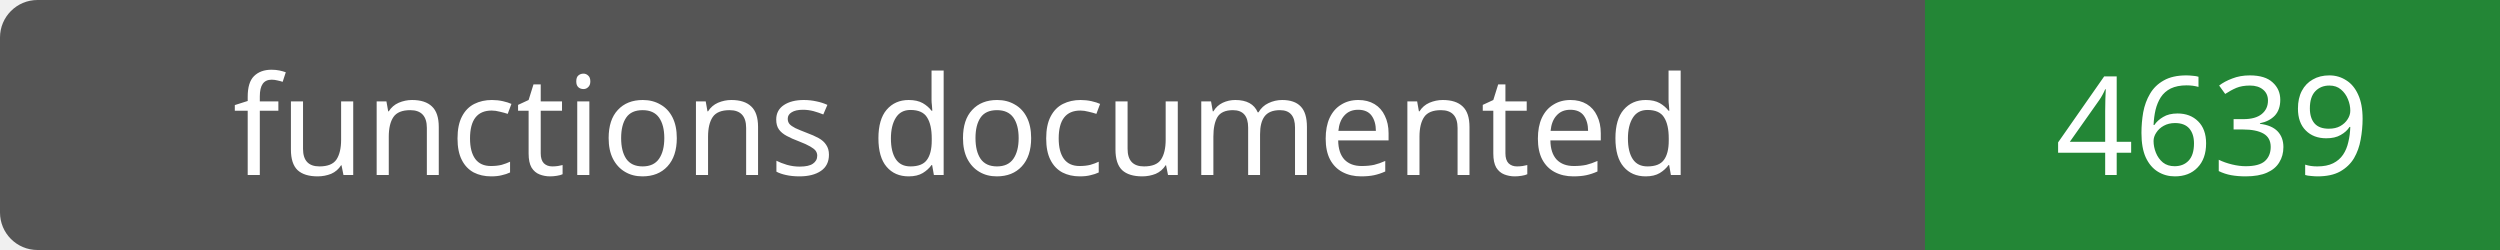
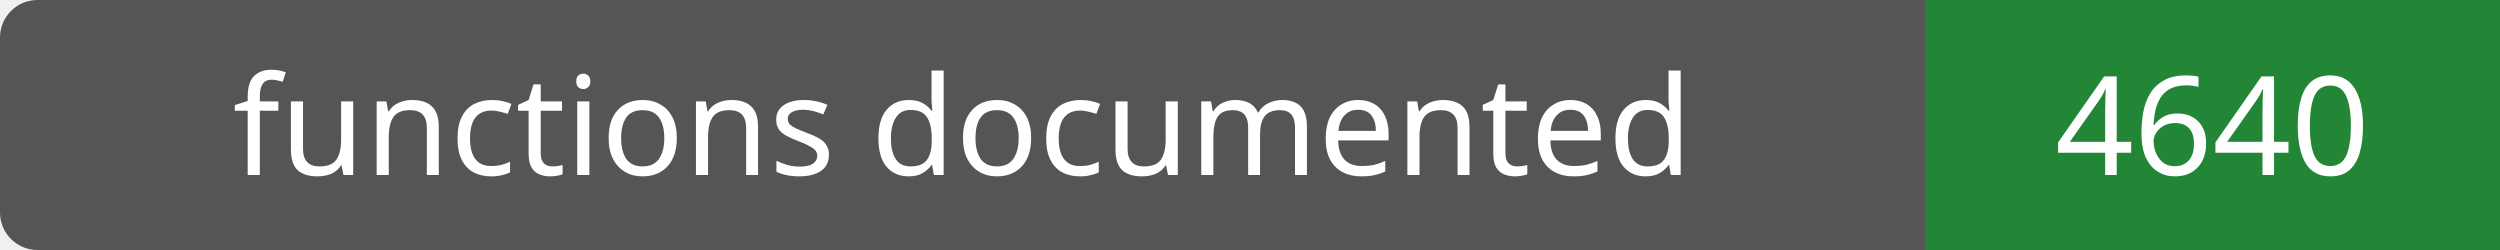
- <svg xmlns="http://www.w3.org/2000/svg" width="200" height="20" role="img" aria-label="functions documented: 4639">
+ <svg xmlns="http://www.w3.org/2000/svg" width="200" height="20" role="img" aria-label="functions documented: 4640">
  <rect width="200" height="20" rx="3" fill="#555" />
  <path fill="#238636" d="M154 0h46v20H154z" />
  <g fill="#fff" text-anchor="middle" font-family="Verdana,sans-serif" font-size="11">
    <text x="77.0" y="14">functions documented</text>
-     <text x="177.0" y="14">4639</text>
+     <text x="177.0" y="14">4640</text>
  </g>
</svg>
